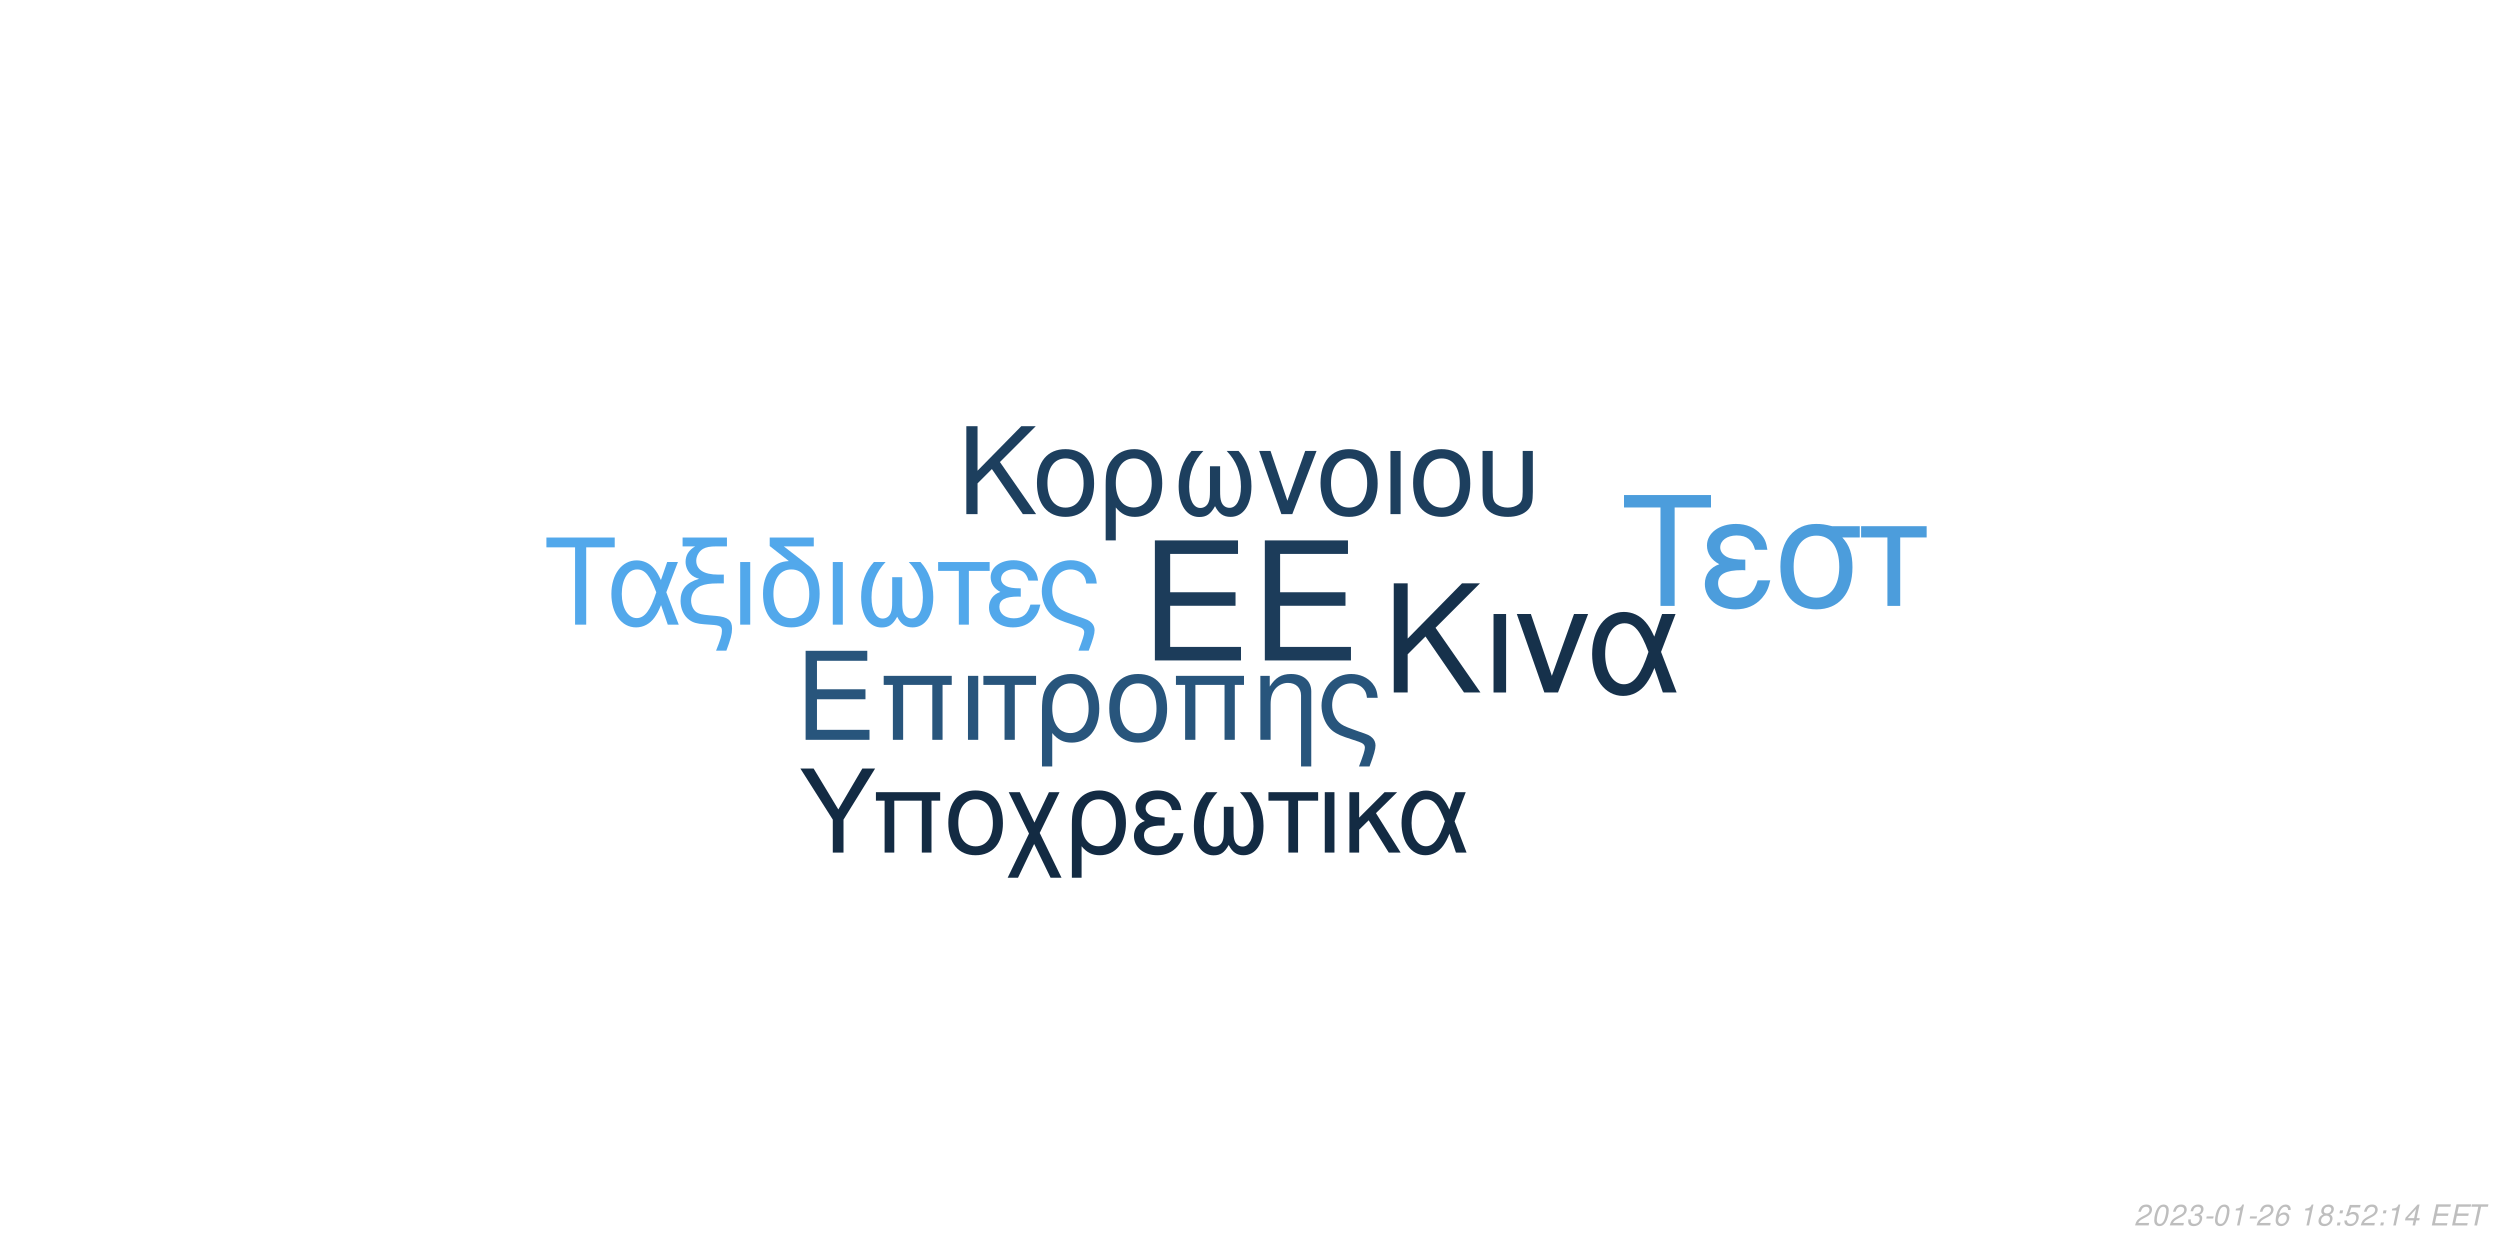
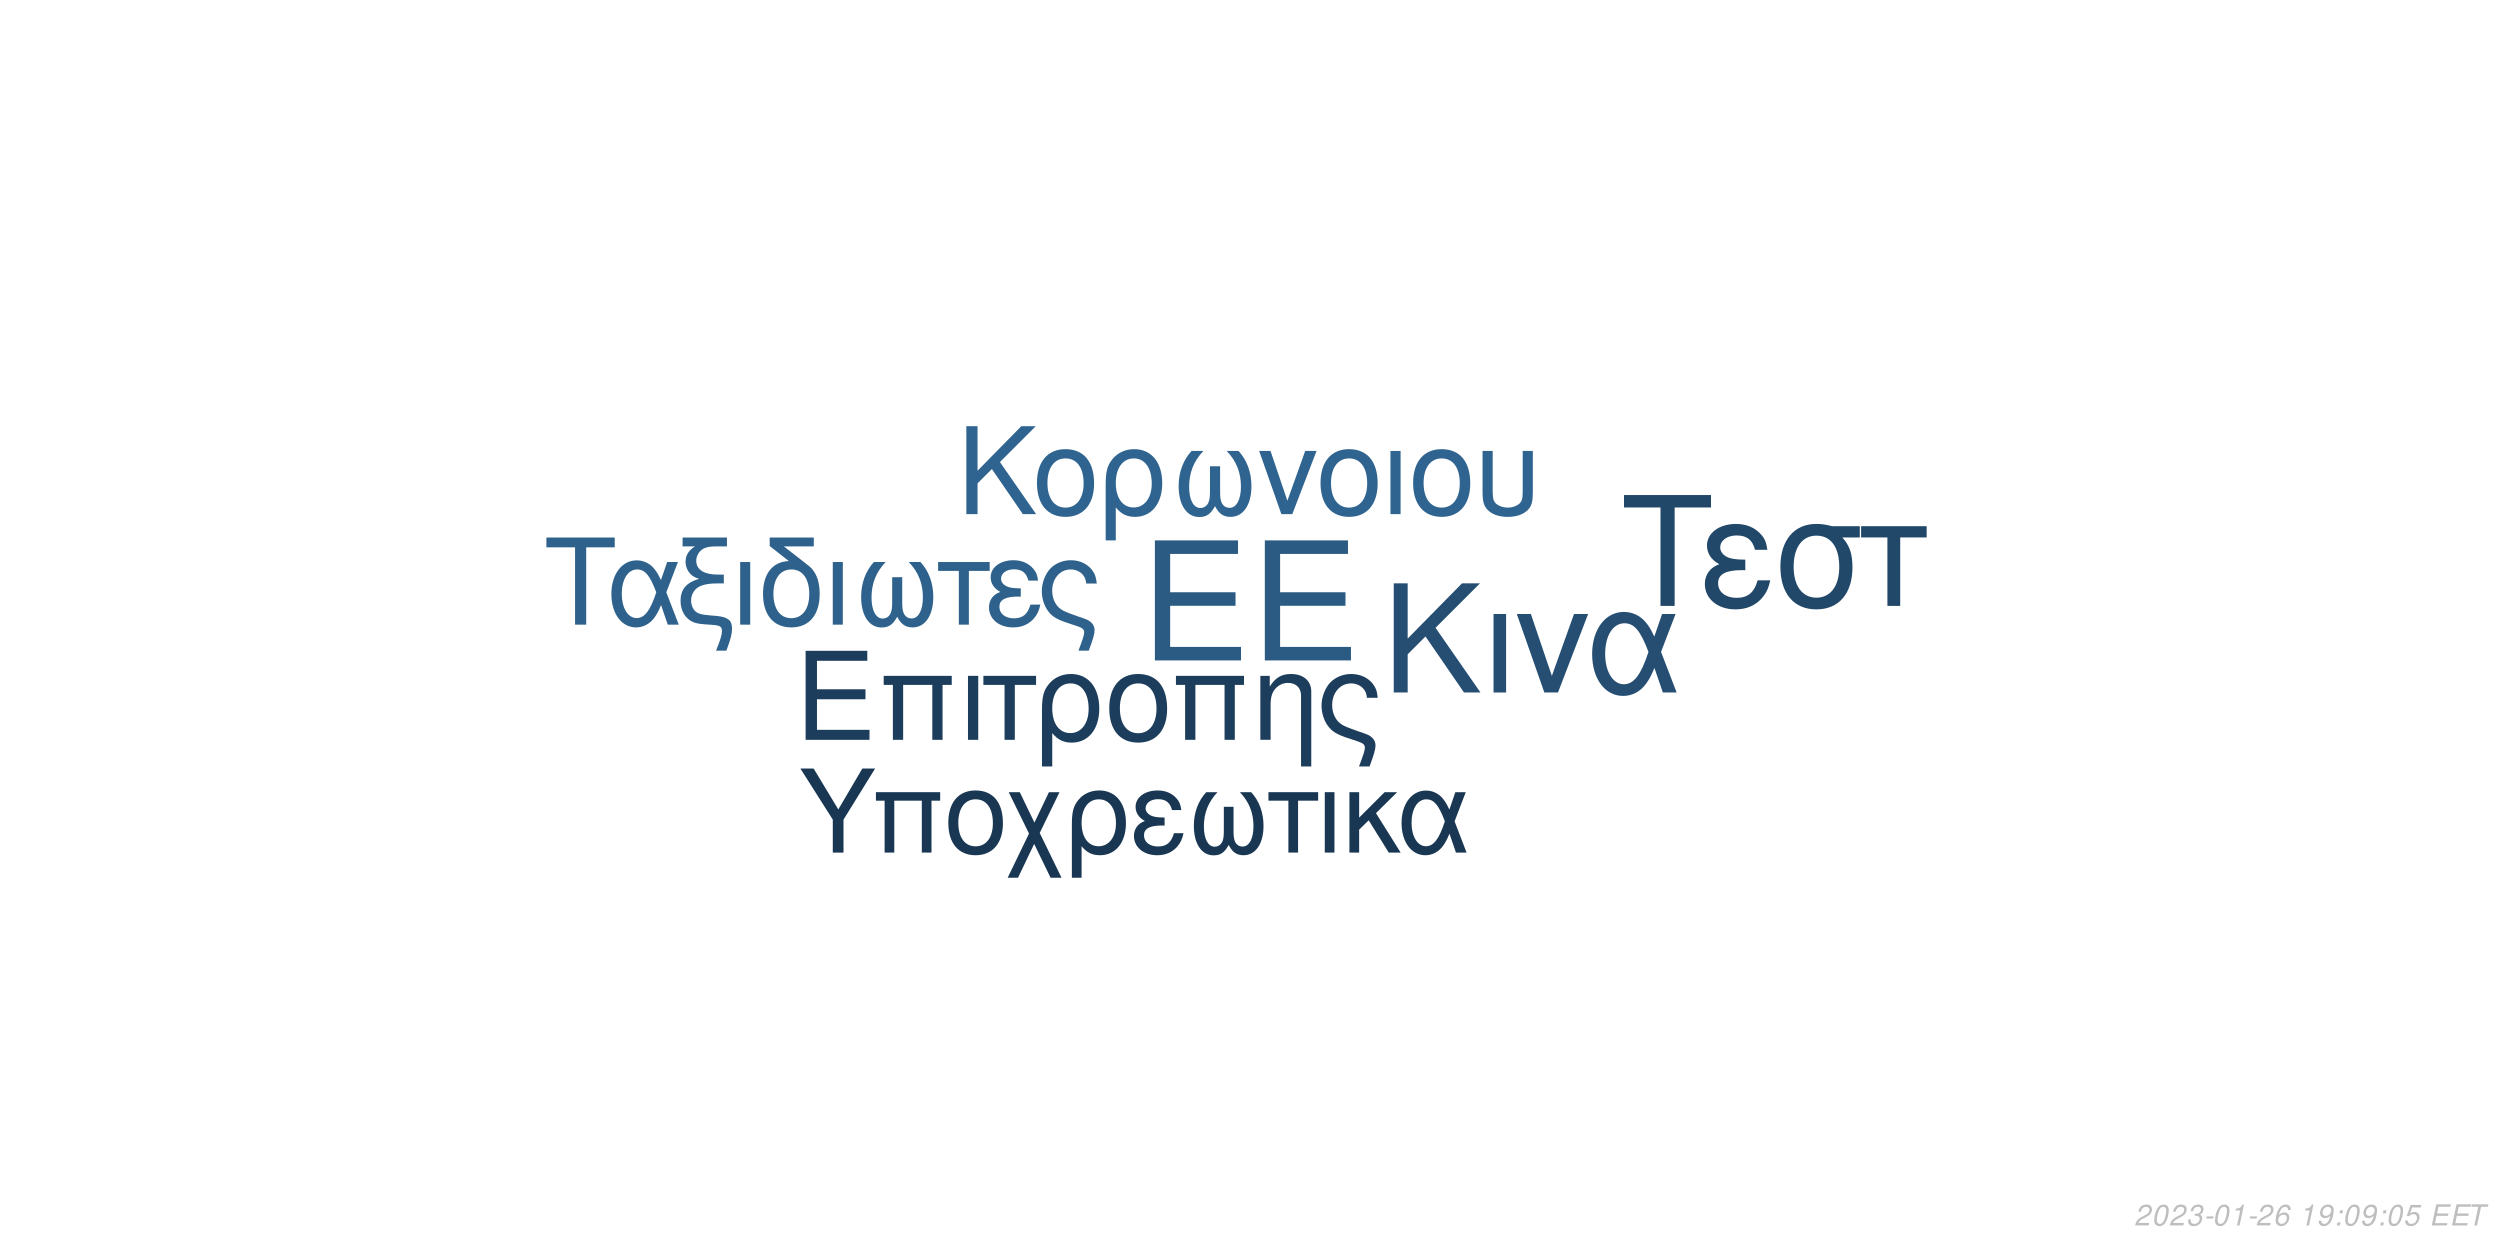
<svg xmlns="http://www.w3.org/2000/svg" xmlns:xlink="http://www.w3.org/1999/xlink" width="864pt" height="432pt" viewBox="0 0 864 432" version="1.1">
  <defs>
    <g>
      <symbol overflow="visible" id="glyph0-0">
        <path style="stroke:none;" d="" />
      </symbol>
      <symbol overflow="visible" id="glyph0-1">
        <path style="stroke:none;" d="M 10.406 -18.891 L 33 -18.891 L 33 -23.562 L 10.406 -23.562 L 10.406 -36.812 L 33.859 -36.812 L 33.859 -41.484 L 5.125 -41.484 L 5.125 0 L 34.891 0 L 34.891 -4.672 L 10.406 -4.672 Z M 10.406 -18.891 " />
      </symbol>
      <symbol overflow="visible" id="glyph1-0">
        <path style="stroke:none;" d="" />
      </symbol>
      <symbol overflow="visible" id="glyph1-1">
        <path style="stroke:none;" d="M 7.719 -14.016 L 24.484 -14.016 L 24.484 -17.469 L 7.719 -17.469 L 7.719 -27.312 L 25.109 -27.312 L 25.109 -30.766 L 3.797 -30.766 L 3.797 0 L 25.875 0 L 25.875 -3.453 L 7.719 -3.453 Z M 7.719 -14.016 " />
      </symbol>
      <symbol overflow="visible" id="glyph1-2">
        <path style="stroke:none;" d="M 26.297 -22.109 L 2.781 -22.109 L 2.781 -18.984 L 5.953 -18.984 L 5.953 0 L 9.5 0 L 9.5 -18.984 L 19.578 -18.984 L 19.578 0 L 23.125 0 L 23.125 -18.984 L 26.297 -18.984 Z M 26.297 -22.109 " />
      </symbol>
      <symbol overflow="visible" id="glyph1-3">
        <path style="stroke:none;" d="M 2.906 0 L 6.453 0 L 6.453 -22.109 L 2.906 -22.109 Z M 2.906 0 " />
      </symbol>
      <symbol overflow="visible" id="glyph1-4">
        <path style="stroke:none;" d="M 6.547 0 L 10.094 0 L 10.094 -18.984 L 17.438 -18.984 L 17.438 -22.109 L -0.766 -22.109 L -0.766 -18.984 L 6.547 -18.984 Z M 6.547 0 " />
      </symbol>
      <symbol overflow="visible" id="glyph1-5">
        <path style="stroke:none;" d="M 2.484 9.203 L 6.031 9.203 L 6.031 -2.328 C 7.891 -0.047 9.922 0.969 12.75 0.969 C 18.531 0.969 22.281 -3.672 22.281 -10.797 C 22.281 -18.141 18.484 -22.75 12.484 -22.75 C 9.375 -22.75 6.625 -21.484 4.812 -19.203 C 3.031 -17.016 2.484 -14.891 2.484 -10.25 Z M 12.359 -19.5 C 16.203 -19.5 18.609 -16.125 18.609 -10.719 C 18.609 -5.656 16.078 -2.328 12.281 -2.328 C 8.438 -2.328 6.031 -5.609 6.031 -10.891 C 6.031 -16.156 8.484 -19.5 12.359 -19.5 Z M 12.359 -19.5 " />
      </symbol>
      <symbol overflow="visible" id="glyph1-6">
        <path style="stroke:none;" d="M 11.688 -22.75 C 5.438 -22.75 1.734 -18.312 1.734 -10.891 C 1.734 -3.422 5.438 0.969 11.734 0.969 C 17.984 0.969 21.734 -3.453 21.734 -10.719 C 21.734 -18.406 18.109 -22.75 11.688 -22.75 Z M 11.734 -19.5 C 15.703 -19.5 18.062 -16.25 18.062 -10.766 C 18.062 -5.531 15.609 -2.281 11.734 -2.281 C 7.812 -2.281 5.406 -5.531 5.406 -10.891 C 5.406 -16.25 7.812 -19.5 11.734 -19.5 Z M 11.734 -19.5 " />
      </symbol>
      <symbol overflow="visible" id="glyph1-7">
        <path style="stroke:none;" d="M 2.953 -22.109 L 2.953 0 L 6.5 0 L 6.5 -12.203 C 6.5 -14.859 7.047 -16.5 8.312 -17.859 C 9.453 -19.031 10.938 -19.672 12.484 -19.672 C 15.234 -19.672 17.016 -17.984 17.016 -15.312 L 17.016 9.203 L 20.547 9.203 L 20.547 -16.719 C 20.547 -20.391 17.812 -22.75 13.547 -22.75 C 10.25 -22.75 8.141 -21.484 6.203 -18.406 L 6.203 -22.109 Z M 2.953 -22.109 " />
      </symbol>
      <symbol overflow="visible" id="glyph1-8">
        <path style="stroke:none;" d="M 17.688 9.203 C 19.203 5.188 19.75 3.203 19.75 1.938 C 19.75 0.922 19.328 -0.047 18.656 -0.672 C 17.641 -1.609 17.469 -1.688 13.891 -2.906 L 11.984 -3.594 C 9.156 -4.594 8.062 -5.156 7.125 -6.031 C 5.656 -7.391 4.766 -9.672 4.766 -11.984 C 4.766 -16.297 7.547 -19.5 11.312 -19.5 C 13.125 -19.5 14.812 -18.703 15.781 -17.391 C 16.375 -16.625 16.625 -15.906 16.797 -14.516 L 20.516 -14.516 C 20.297 -16.844 19.828 -18.062 18.703 -19.5 C 17.016 -21.562 14.344 -22.75 11.359 -22.75 C 8.562 -22.75 6 -21.688 4.172 -19.875 C 2.328 -17.938 1.094 -14.766 1.094 -11.812 C 1.094 -8.953 2.188 -5.906 3.922 -4.047 C 5.156 -2.703 6.672 -1.812 9.25 -0.922 L 14.016 0.672 C 15.484 1.188 16.078 1.766 16.078 2.703 C 16.078 3.594 15.578 5.188 14.047 9.203 Z M 17.688 9.203 " />
      </symbol>
      <symbol overflow="visible" id="glyph2-0">
        <path style="stroke:none;" d="" />
      </symbol>
      <symbol overflow="visible" id="glyph2-1">
        <path style="stroke:none;" d="M 8.906 -13.203 L 15.062 -19.359 L 28.375 0 L 34.062 0 L 18.531 -22.359 L 33.906 -37.734 L 27.688 -37.734 L 8.906 -18.641 L 8.906 -37.734 L 4.094 -37.734 L 4.094 0 L 8.906 0 Z M 8.906 -13.203 " />
      </symbol>
      <symbol overflow="visible" id="glyph2-2">
        <path style="stroke:none;" d="M 3.578 0 L 7.922 0 L 7.922 -27.125 L 3.578 -27.125 Z M 3.578 0 " />
      </symbol>
      <symbol overflow="visible" id="glyph2-3">
        <path style="stroke:none;" d="M 14.859 0 L 25.266 -27.125 L 20.391 -27.125 L 12.734 -5.75 L 5.484 -27.125 L 0.625 -27.125 L 10.141 0 Z M 14.859 0 " />
      </symbol>
      <symbol overflow="visible" id="glyph2-4">
        <path style="stroke:none;" d="M 30.484 -27.125 L 25.828 -27.125 L 23.141 -19.312 C 21.953 -21.844 21.281 -22.984 20.078 -24.375 C 18.219 -26.609 15.484 -27.844 12.625 -27.844 C 6.219 -27.844 1.656 -21.797 1.656 -13.297 C 1.656 -4.766 6.062 1.188 12.375 1.188 C 15.531 1.188 18.422 -0.359 20.391 -3.156 C 21.484 -4.703 22.109 -5.906 23.188 -8.484 L 26.094 0 L 30.859 0 L 25.469 -14.031 Z M 21.125 -14.031 C 18.578 -6.156 16.047 -2.844 12.625 -2.844 C 8.859 -2.844 6.156 -7.203 6.156 -13.297 C 6.156 -19.672 8.859 -23.922 12.844 -23.922 C 16.203 -23.922 18.375 -21.328 21.125 -14.031 Z M 21.125 -14.031 " />
      </symbol>
      <symbol overflow="visible" id="glyph3-0">
        <path style="stroke:none;" d="" />
      </symbol>
      <symbol overflow="visible" id="glyph3-1">
        <path style="stroke:none;" d="M 7.172 -10.625 L 12.125 -15.578 L 22.828 0 L 27.406 0 L 14.906 -18 L 27.281 -30.375 L 22.281 -30.375 L 7.172 -15 L 7.172 -30.375 L 3.297 -30.375 L 3.297 0 L 7.172 0 Z M 7.172 -10.625 " />
      </symbol>
      <symbol overflow="visible" id="glyph3-2">
        <path style="stroke:none;" d="M 11.531 -22.453 C 5.375 -22.453 1.703 -18.078 1.703 -10.75 C 1.703 -3.375 5.375 0.953 11.578 0.953 C 17.75 0.953 21.453 -3.422 21.453 -10.578 C 21.453 -18.156 17.875 -22.453 11.531 -22.453 Z M 11.578 -19.25 C 15.5 -19.25 17.828 -16.031 17.828 -10.625 C 17.828 -5.453 15.406 -2.25 11.578 -2.25 C 7.703 -2.25 5.328 -5.453 5.328 -10.75 C 5.328 -16.031 7.703 -19.25 11.578 -19.25 Z M 11.578 -19.25 " />
      </symbol>
      <symbol overflow="visible" id="glyph3-3">
        <path style="stroke:none;" d="M 2.453 9.078 L 5.953 9.078 L 5.953 -2.297 C 7.797 -0.047 9.797 0.953 12.578 0.953 C 18.281 0.953 22 -3.625 22 -10.656 C 22 -17.906 18.25 -22.453 12.328 -22.453 C 9.25 -22.453 6.547 -21.203 4.75 -18.953 C 3 -16.781 2.453 -14.703 2.453 -10.125 Z M 12.203 -19.25 C 16 -19.25 18.375 -15.906 18.375 -10.578 C 18.375 -5.578 15.875 -2.297 12.125 -2.297 C 8.328 -2.297 5.953 -5.547 5.953 -10.75 C 5.953 -15.953 8.375 -19.25 12.203 -19.25 Z M 12.203 -19.25 " />
      </symbol>
      <symbol overflow="visible" id="glyph3-4">
        <path style="stroke:none;" d="M 14.5 -16.531 L 14.5 -8.203 C 14.5 -6.047 14.406 -5.25 14.078 -4.297 C 13.625 -2.922 12.5 -2.125 11.156 -2.125 C 8.797 -2.125 7.297 -4.953 7.297 -9.453 C 7.297 -14.328 8.875 -18.281 12.203 -21.828 L 8.125 -21.828 C 5.203 -18.625 3.672 -14.453 3.672 -9.672 C 3.672 -3.172 6.453 1 10.781 1 C 13.281 1 14.703 0.047 16.25 -2.75 C 17.578 -0.125 19.156 0.953 21.625 0.953 C 26 0.953 28.828 -3.203 28.828 -9.672 C 28.828 -14.453 27.281 -18.656 24.375 -21.828 L 20.281 -21.828 C 23.625 -18.328 25.203 -14.375 25.203 -9.5 C 25.203 -5.047 23.656 -2.172 21.281 -2.172 C 19.906 -2.172 18.875 -2.953 18.406 -4.297 C 18.078 -5.25 18 -6.078 18 -8.203 L 18 -16.531 Z M 14.5 -16.531 " />
      </symbol>
      <symbol overflow="visible" id="glyph3-5">
        <path style="stroke:none;" d="M 11.953 0 L 20.328 -21.828 L 16.406 -21.828 L 10.25 -4.625 L 4.422 -21.828 L 0.5 -21.828 L 8.172 0 Z M 11.953 0 " />
      </symbol>
      <symbol overflow="visible" id="glyph3-6">
        <path style="stroke:none;" d="M 2.875 0 L 6.375 0 L 6.375 -21.828 L 2.875 -21.828 Z M 2.875 0 " />
      </symbol>
      <symbol overflow="visible" id="glyph3-7">
        <path style="stroke:none;" d="M 2.703 -21.828 L 2.703 -7.703 C 2.703 -4.297 3.172 -2.75 4.5 -1.422 C 6 0.125 8.453 0.953 11.406 0.953 C 14.453 0.953 16.906 0.078 18.406 -1.5 C 19.703 -2.875 20.078 -4.328 20.078 -7.703 L 20.078 -21.828 L 16.578 -21.828 L 16.578 -7.703 C 16.578 -5.25 16.25 -4.203 15.125 -3.375 C 14.203 -2.672 12.828 -2.25 11.406 -2.25 C 10 -2.25 8.625 -2.672 7.672 -3.375 C 6.578 -4.172 6.203 -5.25 6.203 -7.703 L 6.203 -21.828 Z M 2.703 -21.828 " />
      </symbol>
      <symbol overflow="visible" id="glyph4-0">
        <path style="stroke:none;" d="" />
      </symbol>
      <symbol overflow="visible" id="glyph4-1">
        <path style="stroke:none;" d="M 14.625 -26.719 L 24.484 -26.719 L 24.484 -30.109 L 0.875 -30.109 L 0.875 -26.719 L 10.781 -26.719 L 10.781 0 L 14.625 0 Z M 14.625 -26.719 " />
      </symbol>
      <symbol overflow="visible" id="glyph4-2">
        <path style="stroke:none;" d="M 24.328 -21.641 L 20.609 -21.641 L 18.453 -15.406 C 17.516 -17.422 16.969 -18.328 16.016 -19.453 C 14.531 -21.234 12.344 -22.219 10.078 -22.219 C 4.953 -22.219 1.328 -17.391 1.328 -10.609 C 1.328 -3.797 4.828 0.953 9.875 0.953 C 12.391 0.953 14.703 -0.297 16.266 -2.516 C 17.141 -3.766 17.641 -4.703 18.5 -6.766 L 20.812 0 L 24.609 0 L 20.312 -11.188 Z M 16.844 -11.188 C 14.828 -4.922 12.797 -2.266 10.078 -2.266 C 7.062 -2.266 4.922 -5.734 4.922 -10.609 C 4.922 -15.688 7.062 -19.078 10.234 -19.078 C 12.922 -19.078 14.656 -17.016 16.844 -11.188 Z M 16.844 -11.188 " />
      </symbol>
      <symbol overflow="visible" id="glyph4-3">
        <path style="stroke:none;" d="M 1.938 -27.047 L 6.281 -27.047 C 4.094 -25.766 2.969 -24 2.969 -21.719 C 2.969 -20.078 3.672 -18.422 4.875 -17.297 C 5.656 -16.594 6.281 -16.266 7.641 -15.859 C 3.219 -14.531 1.234 -12.188 1.234 -8.219 C 1.234 -5.453 2.359 -3.016 4.25 -1.656 C 5.531 -0.703 6.938 -0.297 9.453 -0.125 L 11.859 0.047 C 14.906 0.25 15.531 0.625 15.531 2.188 C 15.531 3.516 15.078 5.078 13.5 9 L 17.062 9 C 18.547 5.031 19.031 3.219 19.031 1.359 C 19.031 -1.484 17.641 -2.641 13.594 -3.016 L 11.234 -3.219 C 8.594 -3.469 7.719 -3.672 6.812 -4.25 C 5.656 -5 4.875 -6.656 4.875 -8.344 C 4.875 -10.578 6.156 -12.547 8.172 -13.375 C 9.703 -14 11.391 -14.25 14.078 -14.25 L 16.188 -14.25 L 16.188 -17.297 L 14.203 -17.297 C 9.328 -17.297 6.656 -19 6.656 -22.094 C 6.656 -23.703 7.594 -25.359 9 -26.188 C 10.078 -26.797 11.391 -27.047 13.594 -27.047 L 17.266 -27.047 L 17.266 -30.109 L 1.938 -30.109 Z M 1.938 -27.047 " />
      </symbol>
      <symbol overflow="visible" id="glyph4-4">
        <path style="stroke:none;" d="M 2.844 0 L 6.312 0 L 6.312 -21.641 L 2.844 -21.641 Z M 2.844 0 " />
      </symbol>
      <symbol overflow="visible" id="glyph4-5">
        <path style="stroke:none;" d="M 10.656 -21.969 C 5.031 -21.766 1.734 -17.594 1.734 -10.656 C 1.734 -3.344 5.375 0.953 11.516 0.953 C 17.672 0.953 21.312 -3.344 21.312 -10.656 C 21.312 -14.203 20.531 -16.938 18.875 -19 C 18.172 -19.859 17.922 -20.078 15.031 -22.297 L 8.922 -27.047 L 19.281 -27.047 L 19.281 -30.109 L 4.047 -30.109 L 4.047 -27.172 Z M 11.516 -19.078 C 15.406 -19.078 17.719 -15.906 17.719 -10.531 C 17.719 -5.406 15.328 -2.234 11.516 -2.234 C 7.688 -2.234 5.328 -5.406 5.328 -10.656 C 5.328 -15.906 7.688 -19.078 11.516 -19.078 Z M 11.516 -19.078 " />
      </symbol>
      <symbol overflow="visible" id="glyph4-6">
        <path style="stroke:none;" d="M 14.375 -16.391 L 14.375 -8.141 C 14.375 -5.984 14.281 -5.203 13.953 -4.25 C 13.5 -2.891 12.391 -2.109 11.062 -2.109 C 8.719 -2.109 7.234 -4.922 7.234 -9.375 C 7.234 -14.203 8.797 -18.125 12.094 -21.641 L 8.047 -21.641 C 5.156 -18.453 3.641 -14.328 3.641 -9.578 C 3.641 -3.141 6.406 0.984 10.703 0.984 C 13.172 0.984 14.578 0.047 16.109 -2.719 C 17.422 -0.125 19 0.953 21.438 0.953 C 25.766 0.953 28.578 -3.188 28.578 -9.578 C 28.578 -14.328 27.047 -18.5 24.156 -21.641 L 20.109 -21.641 C 23.422 -18.172 24.984 -14.25 24.984 -9.422 C 24.984 -5 23.453 -2.141 21.109 -2.141 C 19.734 -2.141 18.703 -2.938 18.25 -4.25 C 17.922 -5.203 17.844 -6.031 17.844 -8.141 L 17.844 -16.391 Z M 14.375 -16.391 " />
      </symbol>
      <symbol overflow="visible" id="glyph4-7">
        <path style="stroke:none;" d="M 6.406 0 L 9.875 0 L 9.875 -18.578 L 17.062 -18.578 L 17.062 -21.641 L -0.75 -21.641 L -0.75 -18.578 L 6.406 -18.578 Z M 6.406 0 " />
      </symbol>
      <symbol overflow="visible" id="glyph4-8">
        <path style="stroke:none;" d="M 11.812 -12.547 C 9.203 -12.547 7.766 -12.797 6.734 -13.344 C 5.609 -13.953 5 -14.859 5 -15.859 C 5 -17.75 6.859 -19.125 9.453 -19.125 C 12.219 -19.125 13.75 -17.922 14.453 -15.234 L 17.797 -15.234 C 17.516 -17.266 17.094 -18.25 16.062 -19.406 C 14.453 -21.266 12.094 -22.266 9.297 -22.266 C 4.703 -22.266 1.406 -19.781 1.406 -16.391 C 1.406 -14.281 2.562 -12.469 4.75 -11.312 C 2.266 -10.453 0.828 -8.5 0.828 -5.953 C 0.828 -1.938 4.297 0.953 9.125 0.953 C 12.141 0.953 14.531 -0.078 16.359 -2.141 C 17.516 -3.516 18.094 -4.703 18.578 -6.938 L 15.156 -6.938 C 14.203 -3.594 12.516 -2.188 9.422 -2.188 C 6.438 -2.188 4.422 -3.797 4.422 -6.156 C 4.422 -8.594 6.438 -9.703 10.938 -9.703 C 11.062 -9.703 11.438 -9.703 11.812 -9.656 Z M 11.812 -12.547 " />
      </symbol>
      <symbol overflow="visible" id="glyph4-9">
        <path style="stroke:none;" d="M 17.297 9 C 18.797 5.078 19.328 3.141 19.328 1.906 C 19.328 0.906 18.906 -0.047 18.25 -0.656 C 17.266 -1.562 17.094 -1.656 13.594 -2.844 L 11.734 -3.516 C 8.969 -4.5 7.891 -5.031 6.984 -5.906 C 5.531 -7.234 4.672 -9.453 4.672 -11.734 C 4.672 -15.938 7.391 -19.078 11.062 -19.078 C 12.844 -19.078 14.5 -18.297 15.438 -17.016 C 16.016 -16.266 16.266 -15.562 16.438 -14.203 L 20.078 -14.203 C 19.859 -16.484 19.406 -17.672 18.297 -19.078 C 16.641 -21.109 14.047 -22.266 11.109 -22.266 C 8.391 -22.266 5.859 -21.234 4.094 -19.453 C 2.266 -17.547 1.078 -14.453 1.078 -11.562 C 1.078 -8.75 2.141 -5.781 3.844 -3.969 C 5.031 -2.641 6.531 -1.781 9.047 -0.906 L 13.703 0.656 C 15.156 1.156 15.734 1.734 15.734 2.641 C 15.734 3.516 15.234 5.078 13.75 9 Z M 17.297 9 " />
      </symbol>
      <symbol overflow="visible" id="glyph5-0">
        <path style="stroke:none;" d="" />
      </symbol>
      <symbol overflow="visible" id="glyph5-1">
        <path style="stroke:none;" d="M 18.609 -34.016 L 31.172 -34.016 L 31.172 -38.312 L 1.109 -38.312 L 1.109 -34.016 L 13.719 -34.016 L 13.719 0 L 18.609 0 Z M 18.609 -34.016 " />
      </symbol>
      <symbol overflow="visible" id="glyph5-2">
        <path style="stroke:none;" d="M 15.031 -15.984 C 11.719 -15.984 9.875 -16.297 8.562 -16.984 C 7.156 -17.766 6.359 -18.922 6.359 -20.188 C 6.359 -22.609 8.719 -24.344 12.031 -24.344 C 15.562 -24.344 17.5 -22.812 18.391 -19.391 L 22.656 -19.391 C 22.281 -21.969 21.766 -23.234 20.453 -24.703 C 18.391 -27.062 15.406 -28.328 11.828 -28.328 C 5.984 -28.328 1.781 -25.172 1.781 -20.875 C 1.781 -18.188 3.266 -15.875 6.047 -14.406 C 2.891 -13.297 1.047 -10.828 1.047 -7.562 C 1.047 -2.469 5.469 1.203 11.609 1.203 C 15.453 1.203 18.5 -0.109 20.812 -2.734 C 22.281 -4.469 23.016 -5.984 23.656 -8.828 L 19.297 -8.828 C 18.078 -4.578 15.922 -2.781 11.984 -2.781 C 8.203 -2.781 5.625 -4.828 5.625 -7.828 C 5.625 -10.938 8.203 -12.359 13.922 -12.359 C 14.094 -12.359 14.562 -12.359 15.031 -12.297 Z M 15.031 -15.984 " />
      </symbol>
      <symbol overflow="visible" id="glyph5-3">
        <path style="stroke:none;" d="M 30.594 -27.547 L 21.031 -27.547 C 18.547 -28.172 17.344 -28.328 15.5 -28.328 C 7.891 -28.328 3.156 -22.656 3.156 -13.562 C 3.156 -4.25 7.781 1.203 15.609 1.203 C 23.391 1.203 28.062 -4.312 28.062 -13.344 C 28.062 -17.969 27.062 -20.922 24.547 -23.656 L 30.594 -23.656 Z M 15.609 -24.281 C 20.609 -24.281 23.5 -20.297 23.5 -13.453 C 23.5 -6.891 20.5 -2.844 15.609 -2.844 C 10.719 -2.844 7.734 -6.891 7.734 -13.562 C 7.734 -20.234 10.719 -24.281 15.609 -24.281 Z M 15.609 -24.281 " />
      </symbol>
      <symbol overflow="visible" id="glyph5-4">
        <path style="stroke:none;" d="M 8.141 0 L 12.562 0 L 12.562 -23.656 L 21.703 -23.656 L 21.703 -27.547 L -0.953 -27.547 L -0.953 -23.656 L 8.141 -23.656 Z M 8.141 0 " />
      </symbol>
      <symbol overflow="visible" id="glyph6-0">
        <path style="stroke:none;" d="" />
      </symbol>
      <symbol overflow="visible" id="glyph6-1">
        <path style="stroke:none;" d="M 15.422 -11.391 L 26.344 -29.047 L 21.922 -29.047 L 13.625 -14.906 L 5.094 -29.047 L 0.516 -29.047 L 11.719 -11.391 L 11.719 0 L 15.422 0 Z M 15.422 -11.391 " />
      </symbol>
      <symbol overflow="visible" id="glyph6-2">
        <path style="stroke:none;" d="M 24.828 -20.875 L 2.625 -20.875 L 2.625 -17.938 L 5.625 -17.938 L 5.625 0 L 8.969 0 L 8.969 -17.938 L 18.484 -17.938 L 18.484 0 L 21.828 0 L 21.828 -17.938 L 24.828 -17.938 Z M 24.828 -20.875 " />
      </symbol>
      <symbol overflow="visible" id="glyph6-3">
        <path style="stroke:none;" d="M 11.031 -21.469 C 5.141 -21.469 1.641 -17.297 1.641 -10.281 C 1.641 -3.234 5.141 0.922 11.078 0.922 C 16.969 0.922 20.516 -3.266 20.516 -10.125 C 20.516 -17.375 17.094 -21.469 11.031 -21.469 Z M 11.078 -18.406 C 14.828 -18.406 17.047 -15.344 17.047 -10.156 C 17.047 -5.219 14.75 -2.156 11.078 -2.156 C 7.375 -2.156 5.094 -5.219 5.094 -10.281 C 5.094 -15.344 7.375 -18.406 11.078 -18.406 Z M 11.078 -18.406 " />
      </symbol>
      <symbol overflow="visible" id="glyph6-4">
        <path style="stroke:none;" d="M 10.406 -10.359 L 5.344 -20.875 L 1.516 -20.875 L 8.531 -6.578 L 1.156 8.688 L 4.734 8.688 L 10.312 -2.984 L 15.984 8.688 L 19.766 8.688 L 12.234 -6.781 L 19.078 -20.875 L 15.422 -20.875 Z M 10.406 -10.359 " />
      </symbol>
      <symbol overflow="visible" id="glyph6-5">
        <path style="stroke:none;" d="M 2.344 8.688 L 5.703 8.688 L 5.703 -2.188 C 7.453 -0.047 9.359 0.922 12.031 0.922 C 17.484 0.922 21.031 -3.469 21.031 -10.203 C 21.031 -17.141 17.453 -21.469 11.797 -21.469 C 8.844 -21.469 6.25 -20.281 4.547 -18.125 C 2.875 -16.062 2.344 -14.062 2.344 -9.688 Z M 11.672 -18.406 C 15.297 -18.406 17.578 -15.219 17.578 -10.125 C 17.578 -5.344 15.188 -2.188 11.594 -2.188 C 7.969 -2.188 5.703 -5.297 5.703 -10.281 C 5.703 -15.266 8.016 -18.406 11.672 -18.406 Z M 11.672 -18.406 " />
      </symbol>
      <symbol overflow="visible" id="glyph6-6">
        <path style="stroke:none;" d="M 11.391 -12.109 C 8.891 -12.109 7.484 -12.359 6.5 -12.875 C 5.422 -13.469 4.828 -14.344 4.828 -15.297 C 4.828 -17.141 6.609 -18.453 9.125 -18.453 C 11.797 -18.453 13.266 -17.297 13.953 -14.703 L 17.172 -14.703 C 16.891 -16.656 16.5 -17.609 15.5 -18.734 C 13.953 -20.516 11.672 -21.469 8.969 -21.469 C 4.547 -21.469 1.359 -19.078 1.359 -15.812 C 1.359 -13.781 2.469 -12.031 4.578 -10.922 C 2.188 -10.078 0.797 -8.203 0.797 -5.734 C 0.797 -1.875 4.141 0.922 8.812 0.922 C 11.719 0.922 14.031 -0.078 15.781 -2.078 C 16.891 -3.391 17.453 -4.547 17.938 -6.688 L 14.625 -6.688 C 13.703 -3.469 12.078 -2.109 9.078 -2.109 C 6.219 -2.109 4.266 -3.672 4.266 -5.938 C 4.266 -8.281 6.219 -9.359 10.562 -9.359 C 10.672 -9.359 11.031 -9.359 11.391 -9.328 Z M 11.391 -12.109 " />
      </symbol>
      <symbol overflow="visible" id="glyph6-7">
        <path style="stroke:none;" d="M 13.859 -15.812 L 13.859 -7.844 C 13.859 -5.781 13.781 -5.016 13.469 -4.109 C 13.031 -2.797 11.953 -2.031 10.672 -2.031 C 8.406 -2.031 6.969 -4.734 6.969 -9.047 C 6.969 -13.703 8.484 -17.484 11.672 -20.875 L 7.766 -20.875 C 4.984 -17.812 3.5 -13.828 3.5 -9.25 C 3.5 -3.031 6.172 0.953 10.312 0.953 C 12.703 0.953 14.062 0.047 15.547 -2.625 C 16.812 -0.125 18.328 0.922 20.672 0.922 C 24.859 0.922 27.578 -3.062 27.578 -9.25 C 27.578 -13.828 26.094 -17.844 23.312 -20.875 L 19.406 -20.875 C 22.594 -17.531 24.109 -13.75 24.109 -9.078 C 24.109 -4.828 22.625 -2.078 20.359 -2.078 C 19.047 -2.078 18.047 -2.828 17.609 -4.109 C 17.297 -5.016 17.219 -5.812 17.219 -7.844 L 17.219 -15.812 Z M 13.859 -15.812 " />
      </symbol>
      <symbol overflow="visible" id="glyph6-8">
        <path style="stroke:none;" d="M 6.172 0 L 9.516 0 L 9.516 -17.938 L 16.453 -17.938 L 16.453 -20.875 L -0.719 -20.875 L -0.719 -17.938 L 6.172 -17.938 Z M 6.172 0 " />
      </symbol>
      <symbol overflow="visible" id="glyph6-9">
        <path style="stroke:none;" d="M 2.75 0 L 6.094 0 L 6.094 -20.875 L 2.75 -20.875 Z M 2.75 0 " />
      </symbol>
      <symbol overflow="visible" id="glyph6-10">
        <path style="stroke:none;" d="M 5.625 -12.078 L 5.625 -20.875 L 2.266 -20.875 L 2.266 0 L 5.625 0 L 5.625 -7.922 L 8.922 -11.156 L 15.859 0 L 19.969 0 L 11.438 -13.625 L 18.766 -20.875 L 14.422 -20.875 Z M 5.625 -12.078 " />
      </symbol>
      <symbol overflow="visible" id="glyph6-11">
        <path style="stroke:none;" d="M 23.469 -20.875 L 19.875 -20.875 L 17.812 -14.859 C 16.891 -16.812 16.375 -17.688 15.453 -18.766 C 14.031 -20.484 11.906 -21.438 9.719 -21.438 C 4.781 -21.438 1.281 -16.781 1.281 -10.234 C 1.281 -3.672 4.656 0.922 9.516 0.922 C 11.953 0.922 14.188 -0.281 15.703 -2.438 C 16.531 -3.625 17.016 -4.547 17.844 -6.531 L 20.078 0 L 23.75 0 L 19.609 -10.797 Z M 16.25 -10.797 C 14.297 -4.734 12.359 -2.188 9.719 -2.188 C 6.812 -2.188 4.734 -5.531 4.734 -10.234 C 4.734 -15.141 6.812 -18.406 9.875 -18.406 C 12.469 -18.406 14.141 -16.422 16.25 -10.797 Z M 16.25 -10.797 " />
      </symbol>
      <symbol overflow="visible" id="glyph7-0">
        <path style="stroke:none;" d="" />
      </symbol>
      <symbol overflow="visible" id="glyph7-1">
        <path style="stroke:none;" d="M 5.234 -0.875 L 1.469 -0.875 C 1.625 -1.359 2.188 -1.875 3.109 -2.344 L 4.234 -2.938 C 5.125 -3.406 5.656 -3.875 5.969 -4.484 C 6.125 -4.797 6.219 -5.156 6.219 -5.484 C 6.219 -6.266 5.781 -6.906 5.109 -7.125 C 4.859 -7.188 4.594 -7.234 4.312 -7.234 C 2.766 -7.234 1.891 -6.453 1.484 -4.734 L 2.375 -4.734 C 2.484 -5.188 2.609 -5.484 2.797 -5.75 C 3.094 -6.203 3.609 -6.453 4.188 -6.453 C 4.891 -6.453 5.344 -6.031 5.344 -5.375 C 5.344 -4.703 4.859 -4.094 4.016 -3.656 L 2.984 -3.125 C 2.125 -2.688 1.453 -2.188 1.062 -1.703 C 0.766 -1.312 0.656 -1.047 0.344 -0.016 L 5.047 -0.016 Z M 5.234 -0.875 " />
      </symbol>
      <symbol overflow="visible" id="glyph7-2">
        <path style="stroke:none;" d="M 4.203 -7.234 C 3.375 -7.234 2.688 -6.812 2.125 -5.984 C 1.484 -5.047 0.984 -3.188 0.984 -1.734 C 0.984 -1.109 1.172 -0.562 1.484 -0.266 C 1.797 0.047 2.281 0.234 2.766 0.234 C 3.625 0.234 4.281 -0.156 4.859 -1.016 C 5.516 -1.953 6 -3.797 6 -5.266 C 6 -6.172 5.688 -6.766 5.047 -7.062 C 4.781 -7.188 4.516 -7.234 4.203 -7.234 Z M 4.094 -6.453 C 4.547 -6.453 4.875 -6.234 5.016 -5.797 C 5.094 -5.594 5.125 -5.406 5.125 -5.156 C 5.125 -4.375 4.906 -3.203 4.562 -2.234 C 4.312 -1.484 3.938 -0.953 3.5 -0.688 C 3.312 -0.594 3.125 -0.547 2.875 -0.547 C 2.438 -0.547 2.109 -0.781 1.969 -1.203 C 1.906 -1.406 1.875 -1.594 1.875 -1.828 C 1.875 -2.656 2.078 -3.75 2.422 -4.766 C 2.688 -5.547 3.031 -6.047 3.484 -6.312 C 3.656 -6.406 3.859 -6.453 4.094 -6.453 Z M 4.094 -6.453 " />
      </symbol>
      <symbol overflow="visible" id="glyph7-3">
        <path style="stroke:none;" d="M 2.922 -3.312 C 3.125 -3.344 3.234 -3.344 3.375 -3.344 C 4.125 -3.344 4.594 -3.062 4.672 -2.547 C 4.688 -2.516 4.688 -2.453 4.688 -2.406 C 4.688 -1.312 3.906 -0.547 2.781 -0.547 C 2.109 -0.547 1.688 -0.875 1.609 -1.438 C 1.594 -1.484 1.594 -1.516 1.594 -1.562 C 1.594 -1.719 1.609 -1.844 1.656 -2.094 L 0.766 -2.094 C 0.734 -1.797 0.719 -1.641 0.719 -1.469 C 0.719 -0.375 1.406 0.234 2.641 0.234 C 3.547 0.234 4.297 -0.078 4.812 -0.656 C 5.266 -1.156 5.562 -1.875 5.562 -2.547 C 5.562 -3.125 5.344 -3.453 4.797 -3.734 C 5.641 -4.234 6.016 -4.844 6.016 -5.734 C 6.016 -6.406 5.625 -6.922 4.984 -7.125 C 4.734 -7.188 4.484 -7.234 4.203 -7.234 C 3.375 -7.234 2.672 -6.938 2.188 -6.375 C 1.891 -6.031 1.703 -5.641 1.516 -4.906 L 2.391 -4.906 C 2.594 -5.766 2.906 -6.188 3.516 -6.375 C 3.688 -6.438 3.875 -6.453 4.078 -6.453 C 4.734 -6.453 5.141 -6.125 5.141 -5.578 C 5.141 -5.188 5.016 -4.797 4.797 -4.547 C 4.516 -4.234 4 -4.062 3.266 -4.062 L 3.078 -4.062 Z M 2.922 -3.312 " />
      </symbol>
      <symbol overflow="visible" id="glyph7-4">
        <path style="stroke:none;" d="M 3.516 -3.125 L 1.125 -3.125 L 0.969 -2.406 L 3.359 -2.406 Z M 3.516 -3.125 " />
      </symbol>
      <symbol overflow="visible" id="glyph7-5">
        <path style="stroke:none;" d="M 3.703 -5.188 L 2.594 0 L 3.469 0 L 5.016 -7.234 L 4.438 -7.234 C 3.906 -6.156 3.688 -6.016 2.234 -5.812 L 2.109 -5.188 Z M 3.703 -5.188 " />
      </symbol>
      <symbol overflow="visible" id="glyph7-6">
        <path style="stroke:none;" d="M 6.125 -5.344 L 6.141 -5.625 C 6.141 -6.609 5.453 -7.234 4.391 -7.234 C 3.438 -7.234 2.641 -6.719 2.016 -5.703 C 1.422 -4.781 0.938 -2.953 0.938 -1.688 C 0.938 -0.891 1.297 -0.266 1.906 0.031 C 2.188 0.156 2.516 0.234 2.859 0.234 C 3.703 0.234 4.438 -0.156 5 -0.875 C 5.406 -1.422 5.672 -2.156 5.672 -2.766 C 5.672 -3.812 4.969 -4.5 3.906 -4.5 C 3.234 -4.5 2.672 -4.234 2.094 -3.625 C 2.406 -5.375 3.234 -6.453 4.25 -6.453 C 4.703 -6.453 5.062 -6.234 5.172 -5.844 C 5.203 -5.719 5.234 -5.578 5.25 -5.344 Z M 3.656 -3.734 C 4.094 -3.734 4.484 -3.531 4.656 -3.203 C 4.734 -3.031 4.797 -2.844 4.797 -2.625 C 4.797 -1.469 3.984 -0.547 2.984 -0.547 C 2.375 -0.547 1.891 -0.953 1.828 -1.562 C 1.812 -1.625 1.812 -1.688 1.812 -1.766 C 1.812 -2.594 2.25 -3.266 2.969 -3.594 C 3.203 -3.688 3.406 -3.734 3.656 -3.734 Z M 3.656 -3.734 " />
      </symbol>
      <symbol overflow="visible" id="glyph7-7">
        <path style="stroke:none;" d="" />
      </symbol>
      <symbol overflow="visible" id="glyph7-8">
-         <path style="stroke:none;" d="M 4.766 -3.797 C 5.078 -3.969 5.234 -4.078 5.438 -4.234 C 5.812 -4.594 6.062 -5.172 6.062 -5.734 C 6.062 -6.344 5.656 -6.906 5.062 -7.109 C 4.812 -7.188 4.547 -7.234 4.266 -7.234 C 2.812 -7.234 1.703 -6.219 1.703 -4.875 C 1.703 -4.406 1.875 -4.125 2.359 -3.812 C 1.297 -3.312 0.75 -2.516 0.75 -1.469 C 0.75 -0.438 1.547 0.234 2.812 0.234 C 3.656 0.234 4.359 -0.094 4.938 -0.734 C 5.359 -1.234 5.609 -1.859 5.609 -2.438 C 5.609 -3.047 5.312 -3.516 4.766 -3.797 Z M 4.109 -6.453 C 4.797 -6.453 5.188 -6.125 5.188 -5.578 C 5.188 -4.969 4.766 -4.406 4.188 -4.219 C 4.031 -4.172 3.875 -4.156 3.656 -4.156 C 3.062 -4.156 2.656 -4.422 2.594 -4.828 C 2.594 -4.875 2.594 -4.938 2.594 -4.984 C 2.594 -5.656 2.984 -6.203 3.578 -6.391 C 3.75 -6.438 3.922 -6.453 4.109 -6.453 Z M 3.453 -3.406 C 4.234 -3.406 4.734 -2.984 4.734 -2.312 C 4.734 -1.562 4.234 -0.875 3.516 -0.625 C 3.312 -0.562 3.109 -0.547 2.875 -0.547 C 2.234 -0.547 1.75 -0.875 1.656 -1.406 C 1.641 -1.469 1.625 -1.547 1.625 -1.625 C 1.625 -2.391 2.109 -3.047 2.844 -3.312 C 3.062 -3.375 3.25 -3.406 3.453 -3.406 Z M 3.453 -3.406 " />
+         <path style="stroke:none;" d="M 0.844 -1.656 C 0.844 -1.547 0.844 -1.438 0.844 -1.375 C 0.844 -0.406 1.531 0.234 2.578 0.234 C 3.203 0.234 3.766 0.016 4.297 -0.438 C 4.938 -1 5.312 -1.656 5.594 -2.719 C 5.844 -3.672 6.016 -4.766 6.016 -5.375 C 6.016 -6.094 5.641 -6.75 5.062 -7.031 C 4.766 -7.156 4.438 -7.234 4.062 -7.234 C 2.516 -7.234 1.297 -5.938 1.297 -4.266 C 1.297 -3.203 1.984 -2.547 3.047 -2.547 C 3.484 -2.547 3.953 -2.672 4.281 -2.891 C 4.406 -2.984 4.547 -3.078 4.828 -3.344 C 4.516 -1.891 4.062 -1.062 3.359 -0.703 C 3.156 -0.594 2.938 -0.547 2.703 -0.547 C 2.109 -0.547 1.719 -0.938 1.719 -1.547 L 1.719 -1.656 Z M 3.953 -6.453 C 4.625 -6.453 5.141 -5.953 5.141 -5.281 C 5.141 -4.453 4.688 -3.75 3.984 -3.453 C 3.766 -3.359 3.531 -3.312 3.297 -3.312 C 2.859 -3.312 2.453 -3.516 2.297 -3.828 C 2.203 -4 2.172 -4.203 2.172 -4.453 C 2.172 -5.25 2.609 -6 3.266 -6.312 C 3.5 -6.422 3.703 -6.453 3.953 -6.453 Z M 3.953 -6.453 " />
      </symbol>
      <symbol overflow="visible" id="glyph7-9">
        <path style="stroke:none;" d="M 2.359 -1.031 L 1.312 -1.031 L 1.094 0 L 2.141 0 Z M 3.266 -5.234 L 2.219 -5.234 L 2 -4.203 L 3.047 -4.203 Z M 3.266 -5.234 " />
      </symbol>
      <symbol overflow="visible" id="glyph7-10">
        <path style="stroke:none;" d="M 6.297 -7.094 L 2.594 -7.094 L 1.234 -3.234 L 2.047 -3.234 C 2.656 -3.766 2.938 -3.906 3.531 -3.906 C 3.984 -3.906 4.375 -3.734 4.562 -3.469 C 4.703 -3.266 4.797 -2.984 4.797 -2.688 C 4.797 -1.438 3.969 -0.547 2.828 -0.547 C 2.031 -0.547 1.609 -0.938 1.578 -1.734 L 0.703 -1.734 L 0.703 -1.516 C 0.703 -1.141 0.766 -0.844 0.891 -0.625 C 1.094 -0.266 1.484 0.016 1.969 0.141 C 2.203 0.203 2.453 0.234 2.703 0.234 C 3.656 0.234 4.391 -0.156 4.984 -0.922 C 5.422 -1.5 5.672 -2.234 5.672 -2.953 C 5.672 -3.688 5.297 -4.266 4.688 -4.516 C 4.406 -4.625 4.125 -4.672 3.812 -4.672 C 3.328 -4.672 2.906 -4.547 2.406 -4.234 L 3.109 -6.219 L 6.109 -6.219 Z M 6.297 -7.094 " />
      </symbol>
      <symbol overflow="visible" id="glyph7-11">
-         <path style="stroke:none;" d="M 3.625 -1.75 L 3.266 0 L 4.141 0 L 4.516 -1.75 L 5.562 -1.75 L 5.734 -2.531 L 4.688 -2.531 L 5.688 -7.234 L 5.016 -7.234 L 0.844 -2.672 L 0.641 -1.75 Z M 3.797 -2.531 L 1.594 -2.531 L 4.469 -5.703 Z M 3.797 -2.531 " />
+         <path style="stroke:none;" d="M 2.547 -3.312 L 6.5 -3.312 L 6.688 -4.141 L 2.719 -4.141 L 3.219 -6.469 L 7.344 -6.469 L 7.516 -7.297 L 2.453 -7.297 L 0.906 0 L 6.125 0 L 6.297 -0.812 L 2.016 -0.812 Z M 2.547 -3.312 " />
      </symbol>
      <symbol overflow="visible" id="glyph7-12">
-         <path style="stroke:none;" d="M 2.547 -3.312 L 6.5 -3.312 L 6.688 -4.141 L 2.719 -4.141 L 3.219 -6.469 L 7.344 -6.469 L 7.516 -7.297 L 2.453 -7.297 L 0.906 0 L 6.125 0 L 6.297 -0.812 L 2.016 -0.812 Z M 2.547 -3.312 " />
-       </symbol>
-       <symbol overflow="visible" id="glyph7-13">
        <path style="stroke:none;" d="M 4.938 -6.469 L 7.312 -6.469 L 7.484 -7.297 L 1.75 -7.297 L 1.578 -6.469 L 3.984 -6.469 L 2.609 0 L 3.547 0 Z M 4.938 -6.469 " />
      </symbol>
    </g>
  </defs>
  <g id="surface1">
    <rect x="0" y="0" width="864" height="432" style="fill:rgb(100%,100%,100%);fill-opacity:1;stroke:none;" />
-     <g style="fill:rgb(10.98%,23.529%,35.294%);fill-opacity:1;">
+     <g style="fill:rgb(16.863%,35.294%,50.98%);fill-opacity:1;">
      <use xlink:href="#glyph0-1" x="394" y="228.246" />
      <use xlink:href="#glyph0-1" x="432" y="228.246" />
    </g>
-     <g style="fill:rgb(15.686%,33.333%,48.627%);fill-opacity:1;">
+     <g style="fill:rgb(10.98%,23.922%,35.686%);fill-opacity:1;">
      <use xlink:href="#glyph1-1" x="274.625" y="255.683" />
      <use xlink:href="#glyph1-2" x="302.625" y="255.683" />
      <use xlink:href="#glyph1-3" x="331.625" y="255.683" />
      <use xlink:href="#glyph1-4" x="340.625" y="255.683" />
      <use xlink:href="#glyph1-5" x="357.625" y="255.683" />
      <use xlink:href="#glyph1-6" x="381.625" y="255.683" />
      <use xlink:href="#glyph1-2" x="403.625" y="255.683" />
      <use xlink:href="#glyph1-7" x="432.625" y="255.683" />
      <use xlink:href="#glyph1-8" x="455.625" y="255.683" />
    </g>
-     <g style="fill:rgb(8.627%,19.216%,29.412%);fill-opacity:1;">
+     <g style="fill:rgb(14.51%,30.588%,44.706%);fill-opacity:1;">
      <use xlink:href="#glyph2-1" x="477.586" y="239.327" />
      <use xlink:href="#glyph2-2" x="512.586" y="239.327" />
      <use xlink:href="#glyph2-3" x="523.586" y="239.327" />
      <use xlink:href="#glyph2-4" x="548.586" y="239.327" />
    </g>
-     <g style="fill:rgb(11.373%,24.706%,36.863%);fill-opacity:1;">
+     <g style="fill:rgb(18.824%,39.216%,56.471%);fill-opacity:1;">
      <use xlink:href="#glyph3-1" x="330.668" y="177.68" />
      <use xlink:href="#glyph3-2" x="356.668" y="177.68" />
      <use xlink:href="#glyph3-3" x="379.668" y="177.68" />
      <use xlink:href="#glyph3-4" x="403.668" y="177.68" />
      <use xlink:href="#glyph3-5" x="434.668" y="177.68" />
      <use xlink:href="#glyph3-2" x="454.668" y="177.68" />
      <use xlink:href="#glyph3-6" x="477.668" y="177.68" />
      <use xlink:href="#glyph3-2" x="486.668" y="177.68" />
      <use xlink:href="#glyph3-7" x="509.668" y="177.68" />
    </g>
-     <g style="fill:rgb(32.157%,65.882%,92.157%);fill-opacity:1;">
+     <g style="fill:rgb(18.039%,38.039%,54.51%);fill-opacity:1;">
      <use xlink:href="#glyph4-1" x="187.965" y="215.879" />
      <use xlink:href="#glyph4-2" x="209.965" y="215.879" />
      <use xlink:href="#glyph4-3" x="233.965" y="215.879" />
      <use xlink:href="#glyph4-4" x="252.965" y="215.879" />
      <use xlink:href="#glyph4-5" x="261.965" y="215.879" />
      <use xlink:href="#glyph4-4" x="284.965" y="215.879" />
      <use xlink:href="#glyph4-6" x="293.965" y="215.879" />
      <use xlink:href="#glyph4-7" x="324.965" y="215.879" />
      <use xlink:href="#glyph4-8" x="340.965" y="215.879" />
      <use xlink:href="#glyph4-9" x="358.965" y="215.879" />
    </g>
-     <g style="fill:rgb(29.804%,61.569%,86.275%);fill-opacity:1;">
+     <g style="fill:rgb(12.941%,27.843%,41.176%);fill-opacity:1;">
      <use xlink:href="#glyph5-1" x="560.148" y="209.399" />
      <use xlink:href="#glyph5-2" x="588.148" y="209.399" />
      <use xlink:href="#glyph5-3" x="612.148" y="209.399" />
      <use xlink:href="#glyph5-4" x="644.148" y="209.399" />
    </g>
-     <g style="fill:rgb(7.451%,16.863%,26.275%);fill-opacity:1;">
+     <g style="fill:rgb(9.804%,21.569%,32.549%);fill-opacity:1;">
      <use xlink:href="#glyph6-1" x="276.094" y="294.651" />
      <use xlink:href="#glyph6-2" x="300.094" y="294.651" />
      <use xlink:href="#glyph6-3" x="326.094" y="294.651" />
      <use xlink:href="#glyph6-4" x="347.094" y="294.651" />
      <use xlink:href="#glyph6-5" x="368.094" y="294.651" />
      <use xlink:href="#glyph6-6" x="391.094" y="294.651" />
      <use xlink:href="#glyph6-7" x="409.094" y="294.651" />
      <use xlink:href="#glyph6-8" x="439.094" y="294.651" />
      <use xlink:href="#glyph6-9" x="455.094" y="294.651" />
      <use xlink:href="#glyph6-10" x="464.094" y="294.651" />
      <use xlink:href="#glyph6-11" x="483.094" y="294.651" />
    </g>
    <g style="fill:rgb(74.51%,74.51%,74.51%);fill-opacity:1;">
      <use xlink:href="#glyph7-1" x="737.52" y="423.52" />
      <use xlink:href="#glyph7-2" x="743.52" y="423.52" />
      <use xlink:href="#glyph7-1" x="749.52" y="423.52" />
      <use xlink:href="#glyph7-3" x="755.52" y="423.52" />
      <use xlink:href="#glyph7-4" x="761.52" y="423.52" />
      <use xlink:href="#glyph7-2" x="764.52" y="423.52" />
      <use xlink:href="#glyph7-5" x="770.52" y="423.52" />
      <use xlink:href="#glyph7-4" x="776.52" y="423.52" />
      <use xlink:href="#glyph7-1" x="779.52" y="423.52" />
      <use xlink:href="#glyph7-6" x="785.52" y="423.52" />
      <use xlink:href="#glyph7-7" x="791.52" y="423.52" />
      <use xlink:href="#glyph7-5" x="794.52" y="423.52" />
      <use xlink:href="#glyph7-8" x="800.52" y="423.52" />
      <use xlink:href="#glyph7-9" x="806.52" y="423.52" />
-       <use xlink:href="#glyph7-10" x="809.52" y="423.52" />
-       <use xlink:href="#glyph7-1" x="815.52" y="423.52" />
+       <use xlink:href="#glyph7-2" x="809.52" y="423.52" />
+       <use xlink:href="#glyph7-8" x="815.52" y="423.52" />
      <use xlink:href="#glyph7-9" x="821.52" y="423.52" />
-       <use xlink:href="#glyph7-5" x="824.52" y="423.52" />
-       <use xlink:href="#glyph7-11" x="830.52" y="423.52" />
+       <use xlink:href="#glyph7-2" x="824.52" y="423.52" />
+       <use xlink:href="#glyph7-10" x="830.52" y="423.52" />
      <use xlink:href="#glyph7-7" x="836.52" y="423.52" />
-       <use xlink:href="#glyph7-12" x="839.52" y="423.52" />
-       <use xlink:href="#glyph7-12" x="846.52" y="423.52" />
-       <use xlink:href="#glyph7-13" x="852.52" y="423.52" />
+       <use xlink:href="#glyph7-11" x="839.52" y="423.52" />
+       <use xlink:href="#glyph7-11" x="846.52" y="423.52" />
+       <use xlink:href="#glyph7-12" x="852.52" y="423.52" />
    </g>
  </g>
</svg>
